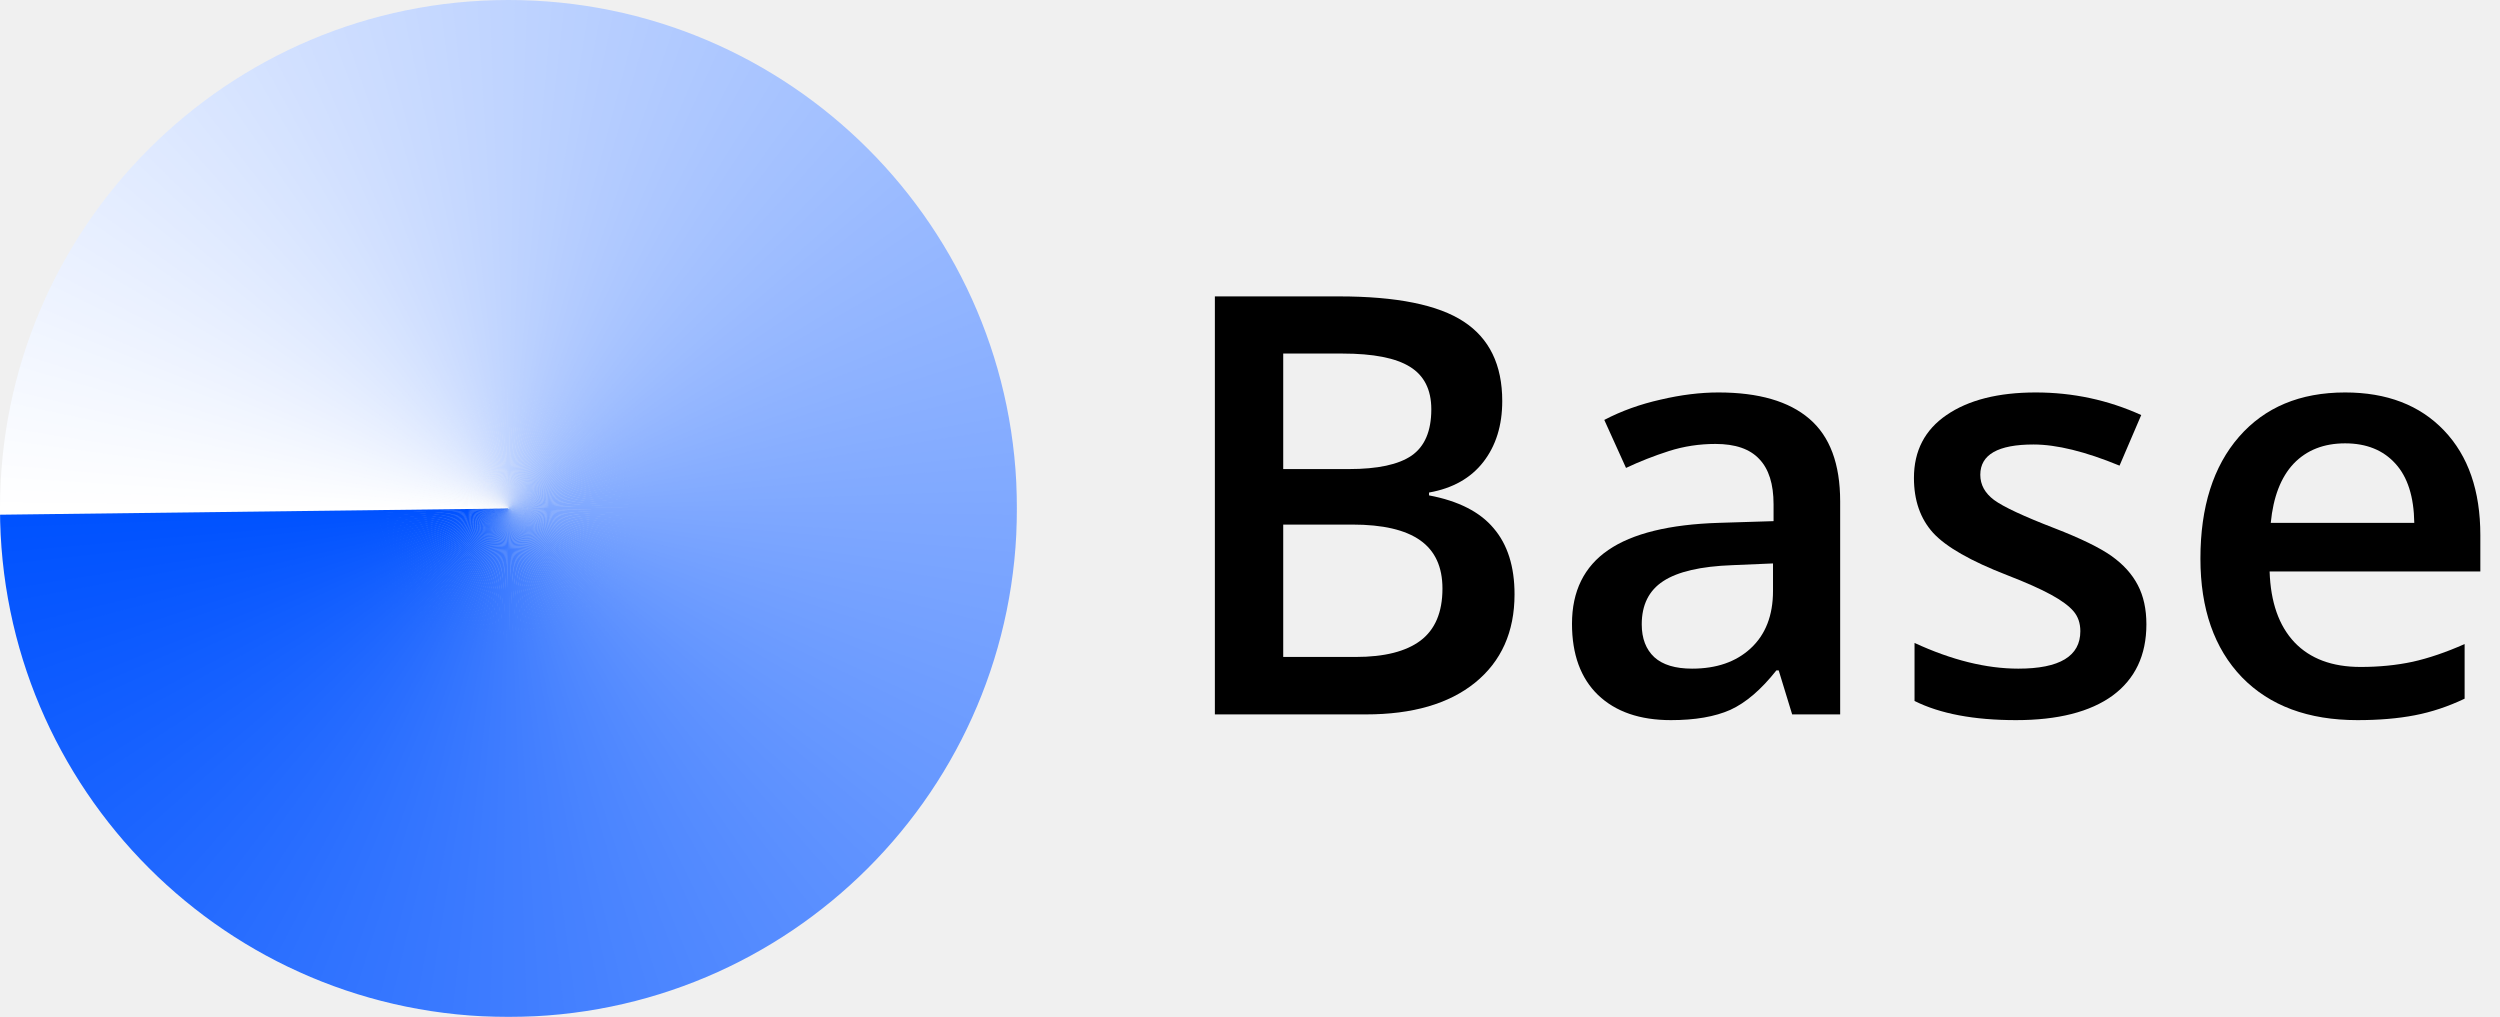
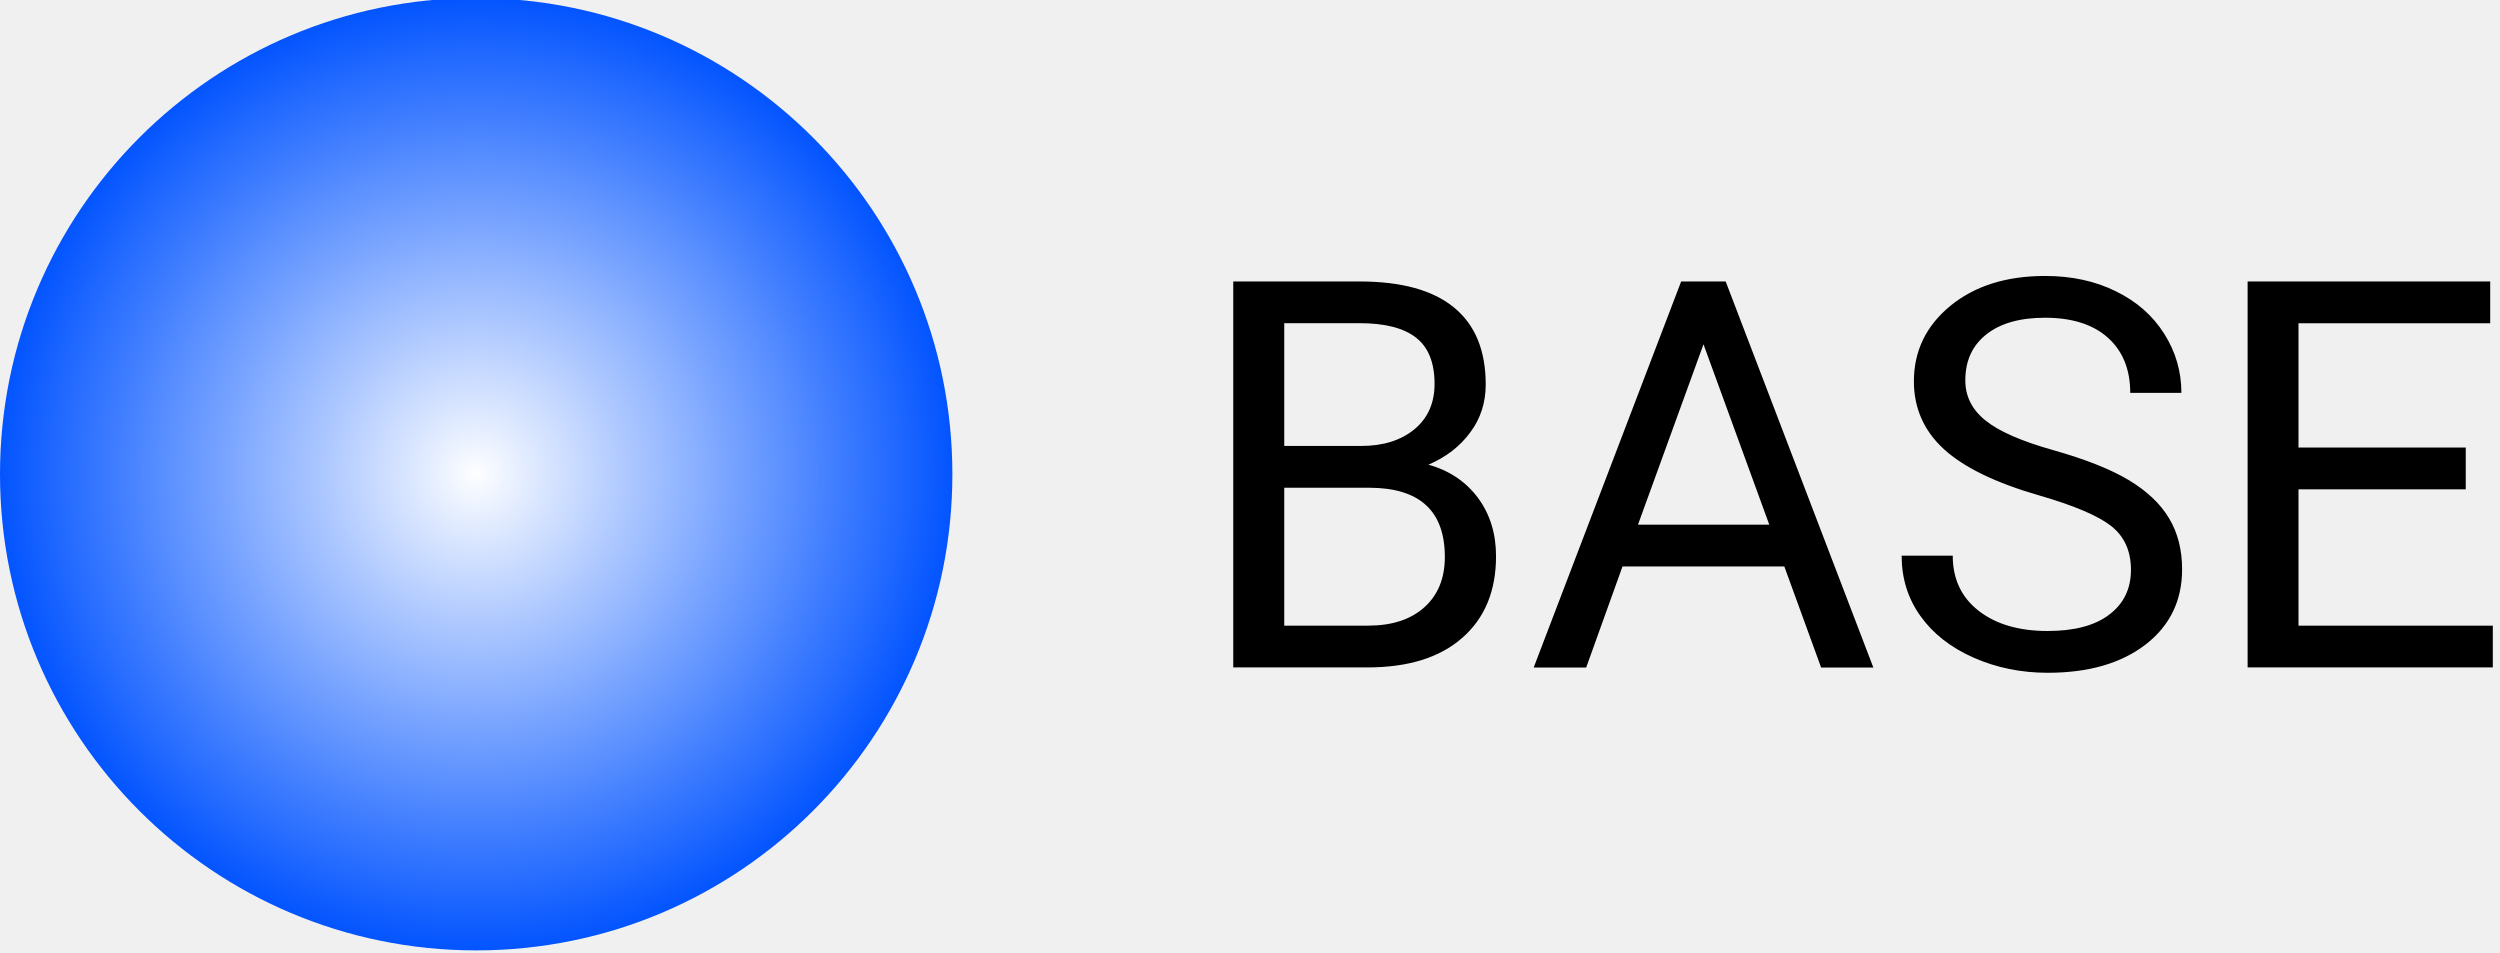
- <svg xmlns="http://www.w3.org/2000/svg" width="59" height="24" viewBox="0 0 59 24" fill="none">
-   <g clip-path="url(#clip0_39_683)">
-     <path d="M55.635 16.995C54.474 16.995 53.565 16.657 52.909 15.983C52.256 15.303 51.93 14.37 51.93 13.182C51.93 11.963 52.234 11.005 52.841 10.308C53.449 9.611 54.283 9.262 55.345 9.262C56.33 9.262 57.108 9.561 57.679 10.159C58.251 10.758 58.536 11.581 58.536 12.629V13.486H53.563C53.586 14.21 53.781 14.768 54.15 15.159C54.519 15.546 55.039 15.74 55.709 15.74C56.15 15.74 56.559 15.699 56.937 15.618C57.319 15.533 57.729 15.393 58.165 15.2V16.489C57.778 16.673 57.387 16.804 56.991 16.88C56.595 16.957 56.143 16.995 55.635 16.995ZM55.345 10.463C54.841 10.463 54.436 10.623 54.13 10.942C53.829 11.262 53.649 11.727 53.59 12.339H56.977C56.968 11.723 56.82 11.257 56.532 10.942C56.244 10.623 55.848 10.463 55.345 10.463Z" fill="black" />
-     <path d="M50.655 14.734C50.655 15.463 50.389 16.023 49.859 16.415C49.328 16.801 48.568 16.995 47.578 16.995C46.584 16.995 45.785 16.844 45.183 16.543V15.173C46.06 15.578 46.876 15.78 47.632 15.78C48.608 15.78 49.096 15.486 49.096 14.896C49.096 14.707 49.042 14.55 48.934 14.424C48.826 14.298 48.649 14.168 48.401 14.033C48.154 13.898 47.81 13.745 47.369 13.574C46.51 13.241 45.927 12.908 45.621 12.575C45.32 12.242 45.169 11.81 45.169 11.28C45.169 10.641 45.425 10.146 45.938 9.795C46.456 9.44 47.157 9.262 48.044 9.262C48.921 9.262 49.751 9.44 50.533 9.795L50.021 10.989C49.215 10.657 48.538 10.49 47.99 10.49C47.153 10.49 46.735 10.729 46.735 11.205C46.735 11.439 46.843 11.637 47.059 11.799C47.279 11.961 47.756 12.184 48.489 12.467C49.105 12.706 49.553 12.924 49.832 13.122C50.111 13.32 50.318 13.549 50.453 13.81C50.587 14.066 50.655 14.374 50.655 14.734Z" fill="black" />
-     <path d="M42.295 16.86L41.977 15.821H41.923C41.564 16.275 41.202 16.585 40.837 16.752C40.473 16.914 40.005 16.995 39.434 16.995C38.7 16.995 38.127 16.797 37.713 16.401C37.304 16.005 37.099 15.445 37.099 14.721C37.099 13.952 37.385 13.371 37.956 12.98C38.527 12.589 39.398 12.375 40.567 12.339L41.856 12.299V11.9C41.856 11.424 41.744 11.068 41.519 10.834C41.298 10.596 40.954 10.477 40.486 10.477C40.104 10.477 39.737 10.533 39.386 10.645C39.035 10.758 38.698 10.89 38.374 11.043L37.861 9.91C38.266 9.698 38.709 9.539 39.191 9.431C39.672 9.318 40.126 9.262 40.554 9.262C41.503 9.262 42.218 9.469 42.7 9.883C43.185 10.297 43.428 10.947 43.428 11.833V16.86H42.295ZM39.933 15.78C40.509 15.78 40.97 15.621 41.316 15.301C41.667 14.977 41.843 14.525 41.843 13.945V13.297L40.884 13.338C40.138 13.365 39.593 13.491 39.251 13.716C38.914 13.936 38.745 14.276 38.745 14.734C38.745 15.067 38.844 15.326 39.042 15.51C39.24 15.69 39.537 15.78 39.933 15.78Z" fill="black" />
-     <path d="M28.671 6.995H31.6C32.958 6.995 33.939 7.193 34.542 7.589C35.149 7.985 35.453 8.61 35.453 9.465C35.453 10.04 35.304 10.519 35.007 10.902C34.71 11.284 34.283 11.525 33.725 11.624V11.691C34.418 11.822 34.926 12.08 35.25 12.467C35.578 12.85 35.743 13.369 35.743 14.026C35.743 14.912 35.432 15.607 34.812 16.111C34.195 16.61 33.336 16.86 32.234 16.86H28.671V6.995ZM30.284 11.07H31.836C32.511 11.07 33.003 10.965 33.313 10.753C33.624 10.537 33.779 10.173 33.779 9.66C33.779 9.197 33.61 8.862 33.273 8.655C32.94 8.448 32.409 8.344 31.681 8.344H30.284V11.07ZM30.284 12.38V15.504H31.998C32.672 15.504 33.181 15.375 33.523 15.119C33.869 14.858 34.042 14.449 34.042 13.891C34.042 13.378 33.867 12.998 33.516 12.751C33.165 12.503 32.632 12.38 31.917 12.38H30.284Z" fill="black" />
-     <g clip-path="url(#clip1_39_683)">
-       <mask id="mask0_39_683" style="mask-type:luminance" maskUnits="userSpaceOnUse" x="0" y="0" width="24" height="24">
-         <path d="M12 24C5.372 24 0 18.628 0 12C0 5.372 5.372 0 12 0C18.628 0 24 5.372 24 12C24 18.628 18.628 24 12 24Z" fill="white" />
-       </mask>
-       <g mask="url(#mask0_39_683)">
-         <path fill-rule="evenodd" clip-rule="evenodd" d="M12 12L-4.973 11.895L-4.957 11.271L12 12Z" fill="#FEFEFF" />
-         <path fill-rule="evenodd" clip-rule="evenodd" d="M12 12L-4.96 11.375L-4.934 10.855L12 12Z" fill="#FDFEFF" />
-         <path fill-rule="evenodd" clip-rule="evenodd" d="M12 12L-4.94 10.959L-4.902 10.44L12 12Z" fill="#FCFDFF" />
-         <path fill-rule="evenodd" clip-rule="evenodd" d="M12 12L-4.909 10.543L-4.858 10.025L12 12Z" fill="#FBFCFF" />
-         <path fill-rule="evenodd" clip-rule="evenodd" d="M12 12L-4.868 10.129L-4.805 9.612L12 12Z" fill="#FAFCFF" />
-         <path fill-rule="evenodd" clip-rule="evenodd" d="M12 12L-4.817 9.716L-4.741 9.201L12 12Z" fill="#F9FBFF" />
-         <path fill-rule="evenodd" clip-rule="evenodd" d="M12 12L-4.756 9.303L-4.667 8.791L12 12Z" fill="#F8FAFF" />
-         <path fill-rule="evenodd" clip-rule="evenodd" d="M12 12L-4.684 8.893L-4.584 8.383L12 12Z" fill="#F7FAFF" />
-         <path fill-rule="evenodd" clip-rule="evenodd" d="M12 12L-4.604 8.485L-4.49 7.977L12 12Z" fill="#F6F9FF" />
-         <path fill-rule="evenodd" clip-rule="evenodd" d="M12 12L-4.513 8.078L-4.386 7.573L12 12Z" fill="#F5F8FF" />
-         <path fill-rule="evenodd" clip-rule="evenodd" d="M12 12L-4.411 7.674L-4.273 7.172L12 12Z" fill="#F4F8FF" />
-         <path fill-rule="evenodd" clip-rule="evenodd" d="M12 12L-4.301 7.273L-4.149 6.775L12 12Z" fill="#F3F7FF" />
-         <path fill-rule="evenodd" clip-rule="evenodd" d="M12 12L-4.18 6.874L-4.015 6.38L12 12Z" fill="#F2F6FF" />
-         <path fill-rule="evenodd" clip-rule="evenodd" d="M12 12L-4.049 6.479L-3.873 5.988L12 12Z" fill="#F1F6FF" />
-         <path fill-rule="evenodd" clip-rule="evenodd" d="M12 12L-3.908 6.086L-3.721 5.601L12 12Z" fill="#F0F5FF" />
-         <path fill-rule="evenodd" clip-rule="evenodd" d="M12 12L-3.758 5.698L-3.559 5.217L12 12Z" fill="#EFF4FF" />
-         <path fill-rule="evenodd" clip-rule="evenodd" d="M12 12L-3.599 5.312L-3.388 4.837L12 12Z" fill="#EEF3FF" />
-         <path fill-rule="evenodd" clip-rule="evenodd" d="M12 12L-3.43 4.932L-3.207 4.462L12 12Z" fill="#EDF3FF" />
-         <path fill-rule="evenodd" clip-rule="evenodd" d="M12 12L-3.252 4.556L-3.018 4.09L12 12Z" fill="#ECF2FF" />
-         <path fill-rule="evenodd" clip-rule="evenodd" d="M12 12L-3.065 4.183L-2.819 3.725L12 12Z" fill="#EBF1FF" />
-         <path fill-rule="evenodd" clip-rule="evenodd" d="M12 12L-2.868 3.817L-2.612 3.363L12 12Z" fill="#EAF1FF" />
-         <path fill-rule="evenodd" clip-rule="evenodd" d="M12 12L-2.663 3.454L-2.395 3.008L12 12Z" fill="#E9F0FF" />
-         <path fill-rule="evenodd" clip-rule="evenodd" d="M12 12L-2.449 3.097L-2.17 2.656L12 12Z" fill="#E8EFFF" />
-         <path fill-rule="evenodd" clip-rule="evenodd" d="M12 12L-2.226 2.745L-1.936 2.312L12 12Z" fill="#E7EFFF" />
-         <path fill-rule="evenodd" clip-rule="evenodd" d="M12 12L-1.995 2.398L-1.695 1.973L12 12Z" fill="#E6EEFF" />
-         <path fill-rule="evenodd" clip-rule="evenodd" d="M12 12L-1.755 2.058L-1.444 1.64L12 12Z" fill="#E5EDFF" />
-         <path fill-rule="evenodd" clip-rule="evenodd" d="M12 12L-1.507 1.723L-1.186 1.312L12 12Z" fill="#E4EDFF" />
-         <path fill-rule="evenodd" clip-rule="evenodd" d="M12 12L-1.251 1.395L-0.92 0.993L12 12Z" fill="#E3ECFF" />
-         <path fill-rule="evenodd" clip-rule="evenodd" d="M12 12L-0.986 1.073L-0.646 0.679L12 12Z" fill="#E2EBFF" />
-         <path fill-rule="evenodd" clip-rule="evenodd" d="M12 12L-0.714 0.757L-0.365 0.371L12 12Z" fill="#E1EBFF" />
-         <path fill-rule="evenodd" clip-rule="evenodd" d="M12 12L-0.435 0.449L-0.076 0.072L12 12Z" fill="#E0EAFF" />
-         <path fill-rule="evenodd" clip-rule="evenodd" d="M12 12L-0.148 0.148L0.221 -0.221L12 12Z" fill="#DFE9FF" />
-         <path fill-rule="evenodd" clip-rule="evenodd" d="M12 12L0.148 -0.148L0.524 -0.506L12 12Z" fill="#DEE9FF" />
-         <path fill-rule="evenodd" clip-rule="evenodd" d="M12 12L0.45 -0.435L0.835 -0.784L12 12Z" fill="#DDE8FF" />
-         <path fill-rule="evenodd" clip-rule="evenodd" d="M12 12L0.758 -0.714L1.152 -1.054L12 12Z" fill="#DCE7FF" />
-         <path fill-rule="evenodd" clip-rule="evenodd" d="M12 12L1.074 -0.986L1.476 -1.316L12 12Z" fill="#DBE7FF" />
-         <path fill-rule="evenodd" clip-rule="evenodd" d="M12 12L1.395 -1.251L1.806 -1.571L12 12Z" fill="#DAE6FF" />
-         <path fill-rule="evenodd" clip-rule="evenodd" d="M12 12L1.723 -1.507L2.142 -1.817L12 12Z" fill="#D9E5FF" />
-         <path fill-rule="evenodd" clip-rule="evenodd" d="M12 12L2.059 -1.755L2.484 -2.055L12 12Z" fill="#D8E5FF" />
-         <path fill-rule="evenodd" clip-rule="evenodd" d="M12 12L2.398 -1.995L2.831 -2.284L12 12Z" fill="#D7E4FF" />
-         <path fill-rule="evenodd" clip-rule="evenodd" d="M12 12L2.745 -2.226L3.186 -2.505L12 12Z" fill="#D6E3FF" />
-         <path fill-rule="evenodd" clip-rule="evenodd" d="M12 12L3.097 -2.449L3.544 -2.717L12 12Z" fill="#D5E3FF" />
-         <path fill-rule="evenodd" clip-rule="evenodd" d="M12 12L3.454 -2.663L3.907 -2.919L12 12Z" fill="#D4E2FF" />
-         <path fill-rule="evenodd" clip-rule="evenodd" d="M12 12L3.817 -2.869L4.276 -3.114L12 12Z" fill="#D3E1FF" />
-         <path fill-rule="evenodd" clip-rule="evenodd" d="M12 12L4.184 -3.065L4.65 -3.299L12 12Z" fill="#D2E0FF" />
-         <path fill-rule="evenodd" clip-rule="evenodd" d="M12 12L4.556 -3.253L5.027 -3.474L12 12Z" fill="#D1E0FF" />
-         <path fill-rule="evenodd" clip-rule="evenodd" d="M12 12L4.933 -3.43L5.409 -3.641L12 12Z" fill="#D0DFFF" />
-         <path fill-rule="evenodd" clip-rule="evenodd" d="M12 12L5.313 -3.599L5.795 -3.799L12 12Z" fill="#CFDEFF" />
-         <path fill-rule="evenodd" clip-rule="evenodd" d="M12 12L5.698 -3.758L6.185 -3.946L12 12Z" fill="#CEDEFF" />
-         <path fill-rule="evenodd" clip-rule="evenodd" d="M12 12L6.087 -3.908L6.577 -4.084L12 12Z" fill="#CDDDFF" />
-         <path fill-rule="evenodd" clip-rule="evenodd" d="M12 12L6.479 -4.049L6.974 -4.212L12 12Z" fill="#CCDCFF" />
-         <path fill-rule="evenodd" clip-rule="evenodd" d="M12 12L6.875 -4.18L7.373 -4.331L12 12Z" fill="#CBDCFF" />
-         <path fill-rule="evenodd" clip-rule="evenodd" d="M12 12L7.273 -4.301L7.775 -4.439L12 12Z" fill="#CADBFF" />
-         <path fill-rule="evenodd" clip-rule="evenodd" d="M12 12L7.675 -4.411L8.179 -4.538L12 12Z" fill="#C9DAFF" />
-         <path fill-rule="evenodd" clip-rule="evenodd" d="M12 12L8.079 -4.513L8.586 -4.626L12 12Z" fill="#C8DAFF" />
-         <path fill-rule="evenodd" clip-rule="evenodd" d="M12 12L8.486 -4.604L8.995 -4.705L12 12Z" fill="#C7D9FF" />
-         <path fill-rule="evenodd" clip-rule="evenodd" d="M12 12L8.894 -4.685L9.406 -4.774L12 12Z" fill="#C6D8FF" />
-         <path fill-rule="evenodd" clip-rule="evenodd" d="M12 12L9.304 -4.756L9.819 -4.833L12 12Z" fill="#C5D8FF" />
-         <path fill-rule="evenodd" clip-rule="evenodd" d="M12 12L9.716 -4.817L10.233 -4.881L12 12Z" fill="#C4D7FF" />
-         <path fill-rule="evenodd" clip-rule="evenodd" d="M12 12L10.129 -4.868L10.648 -4.919L12 12Z" fill="#C3D6FF" />
-         <path fill-rule="evenodd" clip-rule="evenodd" d="M12 12L10.544 -4.91L11.063 -4.948L12 12Z" fill="#C2D6FF" />
-         <path fill-rule="evenodd" clip-rule="evenodd" d="M12 12L10.96 -4.94L11.48 -4.965L12 12Z" fill="#C1D5FF" />
-         <path fill-rule="evenodd" clip-rule="evenodd" d="M12 12L11.375 -4.96L11.896 -4.973L12 12Z" fill="#C0D4FF" />
-         <path fill-rule="evenodd" clip-rule="evenodd" d="M12 12L11.792 -4.971H12.312L12 12Z" fill="#BFD4FF" />
-         <path fill-rule="evenodd" clip-rule="evenodd" d="M12 12L12.209 -4.971L12.729 -4.958L12 12Z" fill="#BED3FF" />
-         <path fill-rule="evenodd" clip-rule="evenodd" d="M12 12L12.625 -4.96L13.145 -4.935L12 12Z" fill="#BDD2FF" />
-         <path fill-rule="evenodd" clip-rule="evenodd" d="M12 12L13.041 -4.94L13.56 -4.902L12 12Z" fill="#BCD2FF" />
-         <path fill-rule="evenodd" clip-rule="evenodd" d="M12 12L13.457 -4.91L13.975 -4.859L12 12Z" fill="#BBD1FF" />
-         <path fill-rule="evenodd" clip-rule="evenodd" d="M12 12L13.87 -4.868L14.388 -4.805L12 12Z" fill="#BAD0FF" />
-         <path fill-rule="evenodd" clip-rule="evenodd" d="M12 12L14.284 -4.817L14.8 -4.742L12 12Z" fill="#B9D0FF" />
-         <path fill-rule="evenodd" clip-rule="evenodd" d="M12 12L14.696 -4.756L15.21 -4.668L12 12Z" fill="#B8CFFF" />
-         <path fill-rule="evenodd" clip-rule="evenodd" d="M12 12L15.107 -4.685L15.617 -4.584L12 12Z" fill="#B7CEFF" />
-         <path fill-rule="evenodd" clip-rule="evenodd" d="M12 12L15.515 -4.604L16.023 -4.49L12 12Z" fill="#B6CDFF" />
-         <path fill-rule="evenodd" clip-rule="evenodd" d="M12 12L15.922 -4.513L16.427 -4.386L12 12Z" fill="#B5CDFF" />
-         <path fill-rule="evenodd" clip-rule="evenodd" d="M12 12L16.326 -4.411L16.827 -4.273L12 12Z" fill="#B4CCFF" />
-         <path fill-rule="evenodd" clip-rule="evenodd" d="M12 12L16.727 -4.301L17.226 -4.149L12 12Z" fill="#B3CBFF" />
-         <path fill-rule="evenodd" clip-rule="evenodd" d="M12 12L17.126 -4.18L17.62 -4.016L12 12Z" fill="#B2CBFF" />
-         <path fill-rule="evenodd" clip-rule="evenodd" d="M12 12L17.521 -4.049L18.012 -3.874L12 12Z" fill="#B1CAFF" />
-         <path fill-rule="evenodd" clip-rule="evenodd" d="M12 12L17.914 -3.908L18.399 -3.721L12 12Z" fill="#B0C9FF" />
-         <path fill-rule="evenodd" clip-rule="evenodd" d="M12 12L18.302 -3.759L18.784 -3.56L12 12Z" fill="#AFC9FF" />
-         <path fill-rule="evenodd" clip-rule="evenodd" d="M12 12L18.687 -3.599L19.163 -3.388L12 12Z" fill="#AEC8FF" />
-         <path fill-rule="evenodd" clip-rule="evenodd" d="M12 12L19.068 -3.43L19.538 -3.207L12 12Z" fill="#ADC7FF" />
-         <path fill-rule="evenodd" clip-rule="evenodd" d="M12 12L19.444 -3.253L19.91 -3.018L12 12Z" fill="#ACC7FF" />
-         <path fill-rule="evenodd" clip-rule="evenodd" d="M12 12L19.817 -3.065L20.275 -2.82L12 12Z" fill="#ABC6FF" />
-         <path fill-rule="evenodd" clip-rule="evenodd" d="M12 12L20.183 -2.869L20.637 -2.612L12 12Z" fill="#AAC5FF" />
-         <path fill-rule="evenodd" clip-rule="evenodd" d="M12 12L20.546 -2.663L20.992 -2.395L12 12Z" fill="#A9C5FF" />
-         <path fill-rule="evenodd" clip-rule="evenodd" d="M12 12L20.903 -2.449L21.343 -2.171L12 12Z" fill="#A8C4FF" />
-         <path fill-rule="evenodd" clip-rule="evenodd" d="M12 12L21.256 -2.226L21.689 -1.936L12 12Z" fill="#A7C3FF" />
-         <path fill-rule="evenodd" clip-rule="evenodd" d="M12 12L21.602 -1.995L22.027 -1.695L12 12Z" fill="#A6C3FF" />
-         <path fill-rule="evenodd" clip-rule="evenodd" d="M12 12L21.942 -1.755L22.36 -1.445L12 12Z" fill="#A5C2FF" />
-         <path fill-rule="evenodd" clip-rule="evenodd" d="M12 12L22.277 -1.507L22.687 -1.187L12 12Z" fill="#A4C1FF" />
-         <path fill-rule="evenodd" clip-rule="evenodd" d="M12 12L22.605 -1.251L23.008 -0.921L12 12Z" fill="#A3C1FF" />
-         <path fill-rule="evenodd" clip-rule="evenodd" d="M12 12L22.927 -0.986L23.322 -0.646L12 12Z" fill="#A2C0FF" />
-         <path fill-rule="evenodd" clip-rule="evenodd" d="M12 12L23.243 -0.714L23.629 -0.365L12 12Z" fill="#A1BFFF" />
-         <path fill-rule="evenodd" clip-rule="evenodd" d="M12 12L23.551 -0.435L23.928 -0.076L12 12Z" fill="#A0BFFF" />
-         <path fill-rule="evenodd" clip-rule="evenodd" d="M12 12L23.852 -0.148L24.221 0.221L12 12Z" fill="#9FBEFF" />
-         <path fill-rule="evenodd" clip-rule="evenodd" d="M12 12L24.147 0.148L24.506 0.524L12 12Z" fill="#9EBDFF" />
-         <path fill-rule="evenodd" clip-rule="evenodd" d="M12 12L24.435 0.449L24.785 0.835L12 12Z" fill="#9DBDFF" />
-         <path fill-rule="evenodd" clip-rule="evenodd" d="M12 12L24.714 0.757L25.054 1.152L12 12Z" fill="#9CBCFF" />
-         <path fill-rule="evenodd" clip-rule="evenodd" d="M12 12L24.986 1.073L25.316 1.475L12 12Z" fill="#9BBBFF" />
-         <path fill-rule="evenodd" clip-rule="evenodd" d="M12 12L25.251 1.395L25.571 1.806L12 12Z" fill="#9ABAFF" />
-         <path fill-rule="evenodd" clip-rule="evenodd" d="M12 12L25.507 1.723L25.817 2.142L12 12Z" fill="#99BAFF" />
-         <path fill-rule="evenodd" clip-rule="evenodd" d="M12 12L25.755 2.058L26.055 2.483L12 12Z" fill="#98B9FF" />
-         <path fill-rule="evenodd" clip-rule="evenodd" d="M12 12L25.995 2.398L26.284 2.831L12 12Z" fill="#97B8FF" />
-         <path fill-rule="evenodd" clip-rule="evenodd" d="M12 12L26.226 2.745L26.505 3.185L12 12Z" fill="#96B8FF" />
-         <path fill-rule="evenodd" clip-rule="evenodd" d="M12 12L26.449 3.097L26.717 3.543L12 12Z" fill="#95B7FF" />
-         <path fill-rule="evenodd" clip-rule="evenodd" d="M12 12L26.663 3.454L26.919 3.907L12 12Z" fill="#94B6FF" />
-         <path fill-rule="evenodd" clip-rule="evenodd" d="M12 12L26.869 3.817L27.113 4.276L12 12Z" fill="#93B6FF" />
-         <path fill-rule="evenodd" clip-rule="evenodd" d="M12 12L27.064 4.184L27.299 4.649L12 12Z" fill="#92B5FF" />
-         <path fill-rule="evenodd" clip-rule="evenodd" d="M12 12L27.253 4.556L27.474 5.026L12 12Z" fill="#91B4FF" />
-         <path fill-rule="evenodd" clip-rule="evenodd" d="M12 12L27.43 4.932L27.642 5.409L12 12Z" fill="#90B4FF" />
-         <path fill-rule="evenodd" clip-rule="evenodd" d="M12 12L27.599 5.312L27.798 5.794L12 12Z" fill="#8FB3FF" />
-         <path fill-rule="evenodd" clip-rule="evenodd" d="M12 12L27.759 5.698L27.946 6.184L12 12Z" fill="#8EB2FF" />
-         <path fill-rule="evenodd" clip-rule="evenodd" d="M12 12L27.908 6.086L28.084 6.577L12 12Z" fill="#8DB2FF" />
-         <path fill-rule="evenodd" clip-rule="evenodd" d="M12 12L28.049 6.479L28.212 6.973L12 12Z" fill="#8CB1FF" />
-         <path fill-rule="evenodd" clip-rule="evenodd" d="M12 12L28.179 6.874L28.331 7.373L12 12Z" fill="#8BB0FF" />
-         <path fill-rule="evenodd" clip-rule="evenodd" d="M12 12L28.3 7.273L28.439 7.775L12 12Z" fill="#8AB0FF" />
-         <path fill-rule="evenodd" clip-rule="evenodd" d="M12 12L28.411 7.674L28.538 8.179L12 12Z" fill="#89AFFF" />
-         <path fill-rule="evenodd" clip-rule="evenodd" d="M12 12L28.513 8.078L28.626 8.586L12 12Z" fill="#88AEFF" />
-         <path fill-rule="evenodd" clip-rule="evenodd" d="M12 12L28.603 8.485L28.705 8.995L12 12Z" fill="#87AEFF" />
-         <path fill-rule="evenodd" clip-rule="evenodd" d="M12 12L28.685 8.893L28.774 9.406L12 12Z" fill="#86ADFF" />
-         <path fill-rule="evenodd" clip-rule="evenodd" d="M12 12L28.756 9.303L28.833 9.819L12 12Z" fill="#85ACFF" />
-         <path fill-rule="evenodd" clip-rule="evenodd" d="M12 12L28.817 9.716L28.881 10.232L12 12Z" fill="#84ACFF" />
-         <path fill-rule="evenodd" clip-rule="evenodd" d="M12 12L28.868 10.129L28.919 10.647L12 12Z" fill="#83ABFF" />
-         <path fill-rule="evenodd" clip-rule="evenodd" d="M12 12L28.91 10.544L28.948 11.063L12 12Z" fill="#82AAFF" />
-         <path fill-rule="evenodd" clip-rule="evenodd" d="M12 12L28.94 10.959L28.965 11.479L12 12Z" fill="#81AAFF" />
-         <path fill-rule="evenodd" clip-rule="evenodd" d="M12 12L28.96 11.375L28.973 11.895L12 12Z" fill="#80A9FF" />
-         <path fill-rule="evenodd" clip-rule="evenodd" d="M12 12L28.97 11.791V12.312L12 12Z" fill="#7FA8FF" />
-         <path fill-rule="evenodd" clip-rule="evenodd" d="M12 12L28.97 12.208L28.958 12.729L12 12Z" fill="#7EA7FF" />
-         <path fill-rule="evenodd" clip-rule="evenodd" d="M12 12L28.96 12.625L28.935 13.144L12 12Z" fill="#7DA7FF" />
-         <path fill-rule="evenodd" clip-rule="evenodd" d="M12 12L28.94 13.04L28.902 13.56L12 12Z" fill="#7CA6FF" />
-         <path fill-rule="evenodd" clip-rule="evenodd" d="M12 12L28.91 13.456L28.859 13.975L12 12Z" fill="#7BA5FF" />
-         <path fill-rule="evenodd" clip-rule="evenodd" d="M12 12L28.868 13.87L28.805 14.387L12 12Z" fill="#7AA5FF" />
-         <path fill-rule="evenodd" clip-rule="evenodd" d="M12 12L28.817 14.284L28.741 14.799L12 12Z" fill="#79A4FF" />
-         <path fill-rule="evenodd" clip-rule="evenodd" d="M12 12L28.756 14.696L28.668 15.209L12 12Z" fill="#78A3FF" />
-         <path fill-rule="evenodd" clip-rule="evenodd" d="M12 12L28.685 15.106L28.583 15.617L12 12Z" fill="#77A3FF" />
-         <path fill-rule="evenodd" clip-rule="evenodd" d="M12 12L28.603 15.514L28.49 16.023L12 12Z" fill="#76A2FF" />
-         <path fill-rule="evenodd" clip-rule="evenodd" d="M12 12L28.513 15.921L28.386 16.426L12 12Z" fill="#75A1FF" />
-         <path fill-rule="evenodd" clip-rule="evenodd" d="M12 12L28.411 16.326L28.273 16.827L12 12Z" fill="#74A1FF" />
-         <path fill-rule="evenodd" clip-rule="evenodd" d="M12 12L28.3 16.727L28.149 17.225L12 12Z" fill="#73A0FF" />
-         <path fill-rule="evenodd" clip-rule="evenodd" d="M12 12L28.179 17.125L28.016 17.62L12 12Z" fill="#729FFF" />
-         <path fill-rule="evenodd" clip-rule="evenodd" d="M12 12L28.049 17.521L27.874 18.011L12 12Z" fill="#719FFF" />
-         <path fill-rule="evenodd" clip-rule="evenodd" d="M12 12L27.908 17.913L27.721 18.399L12 12Z" fill="#709EFF" />
-         <path fill-rule="evenodd" clip-rule="evenodd" d="M12 12L27.759 18.301L27.559 18.783L12 12Z" fill="#6F9DFF" />
-         <path fill-rule="evenodd" clip-rule="evenodd" d="M12 12L27.599 18.686L27.388 19.162L12 12Z" fill="#6E9DFF" />
-         <path fill-rule="evenodd" clip-rule="evenodd" d="M12 12L27.43 19.067L27.207 19.538L12 12Z" fill="#6D9CFF" />
-         <path fill-rule="evenodd" clip-rule="evenodd" d="M12 12L27.253 19.444L27.018 19.909L12 12Z" fill="#6C9BFF" />
-         <path fill-rule="evenodd" clip-rule="evenodd" d="M12 12L27.064 19.816L26.82 20.275L12 12Z" fill="#6B9BFF" />
-         <path fill-rule="evenodd" clip-rule="evenodd" d="M12 12L26.869 20.183L26.612 20.637L12 12Z" fill="#6A9AFF" />
-         <path fill-rule="evenodd" clip-rule="evenodd" d="M12 12L26.663 20.546L26.395 20.992L12 12Z" fill="#6999FF" />
-         <path fill-rule="evenodd" clip-rule="evenodd" d="M12 12L26.449 20.903L26.171 21.343L12 12Z" fill="#6899FF" />
-         <path fill-rule="evenodd" clip-rule="evenodd" d="M12 12L26.226 21.255L25.936 21.688L12 12Z" fill="#6798FF" />
-         <path fill-rule="evenodd" clip-rule="evenodd" d="M12 12L25.995 21.602L25.695 22.027L12 12Z" fill="#6697FF" />
-         <path fill-rule="evenodd" clip-rule="evenodd" d="M12 12L25.755 21.942L25.445 22.36L12 12Z" fill="#6597FF" />
-         <path fill-rule="evenodd" clip-rule="evenodd" d="M12 12L25.507 22.277L25.187 22.687L12 12Z" fill="#6496FF" />
-         <path fill-rule="evenodd" clip-rule="evenodd" d="M12 12L25.251 22.605L24.921 23.007L12 12Z" fill="#6395FF" />
-         <path fill-rule="evenodd" clip-rule="evenodd" d="M12 12L24.986 22.927L24.646 23.321L12 12Z" fill="#6294FF" />
-         <path fill-rule="evenodd" clip-rule="evenodd" d="M12 12L24.714 23.242L24.365 23.628L12 12Z" fill="#6194FF" />
-         <path fill-rule="evenodd" clip-rule="evenodd" d="M12 12L24.435 23.551L24.076 23.928L12 12Z" fill="#6093FF" />
-         <path fill-rule="evenodd" clip-rule="evenodd" d="M12 12L24.147 23.852L23.779 24.221L12 12Z" fill="#5F92FF" />
-         <path fill-rule="evenodd" clip-rule="evenodd" d="M12 12L23.852 24.147L23.476 24.506L12 12Z" fill="#5E92FF" />
-         <path fill-rule="evenodd" clip-rule="evenodd" d="M12 12L23.551 24.435L23.165 24.784L12 12Z" fill="#5D91FF" />
-         <path fill-rule="evenodd" clip-rule="evenodd" d="M12 12L23.243 24.714L22.848 25.054L12 12Z" fill="#5C90FF" />
-         <path fill-rule="evenodd" clip-rule="evenodd" d="M12 12L22.927 24.986L22.525 25.316L12 12Z" fill="#5B90FF" />
-         <path fill-rule="evenodd" clip-rule="evenodd" d="M12 12L22.605 25.251L22.194 25.57L12 12Z" fill="#5A8FFF" />
-         <path fill-rule="evenodd" clip-rule="evenodd" d="M12 12L22.277 25.507L21.858 25.817L12 12Z" fill="#598EFF" />
-         <path fill-rule="evenodd" clip-rule="evenodd" d="M12 12L21.942 25.755L21.517 26.054L12 12Z" fill="#588EFF" />
-         <path fill-rule="evenodd" clip-rule="evenodd" d="M12 12L21.602 25.995L21.168 26.284L12 12Z" fill="#578DFF" />
-         <path fill-rule="evenodd" clip-rule="evenodd" d="M12 12L21.256 26.226L20.815 26.505L12 12Z" fill="#568CFF" />
-         <path fill-rule="evenodd" clip-rule="evenodd" d="M12 12L20.903 26.449L20.457 26.717L12 12Z" fill="#558CFF" />
-         <path fill-rule="evenodd" clip-rule="evenodd" d="M12 12L20.546 26.663L20.093 26.919L12 12Z" fill="#548BFF" />
-         <path fill-rule="evenodd" clip-rule="evenodd" d="M12 12L20.183 26.868L19.724 27.113L12 12Z" fill="#538AFF" />
-         <path fill-rule="evenodd" clip-rule="evenodd" d="M12 12L19.817 27.064L19.351 27.298L12 12Z" fill="#528AFF" />
-         <path fill-rule="evenodd" clip-rule="evenodd" d="M12 12L19.444 27.252L18.974 27.474L12 12Z" fill="#5189FF" />
-         <path fill-rule="evenodd" clip-rule="evenodd" d="M12 12L19.068 27.43L18.591 27.641L12 12Z" fill="#5088FF" />
-         <path fill-rule="evenodd" clip-rule="evenodd" d="M12 12L18.687 27.599L18.206 27.798L12 12Z" fill="#4F88FF" />
-         <path fill-rule="evenodd" clip-rule="evenodd" d="M12 12L18.302 27.758L17.816 27.945L12 12Z" fill="#4E87FF" />
-         <path fill-rule="evenodd" clip-rule="evenodd" d="M12 12L17.914 27.908L17.423 28.084L12 12Z" fill="#4D86FF" />
-         <path fill-rule="evenodd" clip-rule="evenodd" d="M12 12L17.521 28.048L17.027 28.211L12 12Z" fill="#4C86FF" />
-         <path fill-rule="evenodd" clip-rule="evenodd" d="M12 12L17.126 28.179L16.627 28.33L12 12Z" fill="#4B85FF" />
-         <path fill-rule="evenodd" clip-rule="evenodd" d="M12 12L16.727 28.3L16.225 28.439L12 12Z" fill="#4A84FF" />
-         <path fill-rule="evenodd" clip-rule="evenodd" d="M12 12L16.326 28.411L15.82 28.538L12 12Z" fill="#4984FF" />
-         <path fill-rule="evenodd" clip-rule="evenodd" d="M12 12L15.922 28.513L15.414 28.626L12 12Z" fill="#4883FF" />
-         <path fill-rule="evenodd" clip-rule="evenodd" d="M12 12L15.515 28.603L15.004 28.705L12 12Z" fill="#4782FF" />
-         <path fill-rule="evenodd" clip-rule="evenodd" d="M12 12L15.107 28.685L14.594 28.774L12 12Z" fill="#4681FF" />
-         <path fill-rule="evenodd" clip-rule="evenodd" d="M12 12L14.696 28.756L14.181 28.832L12 12Z" fill="#4581FF" />
-         <path fill-rule="evenodd" clip-rule="evenodd" d="M12 12L14.284 28.817L13.768 28.881L12 12Z" fill="#4480FF" />
-         <path fill-rule="evenodd" clip-rule="evenodd" d="M12 12L13.87 28.868L13.353 28.919L12 12Z" fill="#437FFF" />
-         <path fill-rule="evenodd" clip-rule="evenodd" d="M12 12L13.457 28.909L12.937 28.948L12 12Z" fill="#427FFF" />
-         <path fill-rule="evenodd" clip-rule="evenodd" d="M12 12L13.041 28.94L12.521 28.965L12 12Z" fill="#417EFF" />
-         <path fill-rule="evenodd" clip-rule="evenodd" d="M12 12L12.625 28.96L12.104 28.973L12 12Z" fill="#407DFF" />
-         <path fill-rule="evenodd" clip-rule="evenodd" d="M12 12L12.209 28.97H11.687L12 12Z" fill="#3F7DFF" />
-         <path fill-rule="evenodd" clip-rule="evenodd" d="M12 12L11.792 28.97L11.272 28.957L12 12Z" fill="#3E7CFF" />
-         <path fill-rule="evenodd" clip-rule="evenodd" d="M12 12L11.375 28.96L10.855 28.934L12 12Z" fill="#3D7BFF" />
-         <path fill-rule="evenodd" clip-rule="evenodd" d="M12 12L10.96 28.94L10.44 28.902L12 12Z" fill="#3C7BFF" />
-         <path fill-rule="evenodd" clip-rule="evenodd" d="M12 12L10.544 28.909L10.026 28.858L12 12Z" fill="#3B7AFF" />
-         <path fill-rule="evenodd" clip-rule="evenodd" d="M12 12L10.129 28.868L9.613 28.805L12 12Z" fill="#3A79FF" />
-         <path fill-rule="evenodd" clip-rule="evenodd" d="M12 12L9.716 28.817L9.201 28.74L12 12Z" fill="#3979FF" />
-         <path fill-rule="evenodd" clip-rule="evenodd" d="M12 12L9.304 28.756L8.791 28.667L12 12Z" fill="#3878FF" />
-         <path fill-rule="evenodd" clip-rule="evenodd" d="M12 12L8.894 28.685L8.383 28.583L12 12Z" fill="#3777FF" />
-         <path fill-rule="evenodd" clip-rule="evenodd" d="M12 12L8.486 28.603L7.977 28.49L12 12Z" fill="#3677FF" />
-         <path fill-rule="evenodd" clip-rule="evenodd" d="M12 12L8.079 28.513L7.574 28.386L12 12Z" fill="#3576FF" />
-         <path fill-rule="evenodd" clip-rule="evenodd" d="M12 12L7.675 28.411L7.172 28.273L12 12Z" fill="#3475FF" />
-         <path fill-rule="evenodd" clip-rule="evenodd" d="M12 12L7.273 28.3L6.775 28.149L12 12Z" fill="#3375FF" />
-         <path fill-rule="evenodd" clip-rule="evenodd" d="M12 12L6.875 28.179L6.38 28.016L12 12Z" fill="#3274FF" />
-         <path fill-rule="evenodd" clip-rule="evenodd" d="M12 12L6.479 28.048L5.989 27.873L12 12Z" fill="#3173FF" />
-         <path fill-rule="evenodd" clip-rule="evenodd" d="M12 12L6.087 27.908L5.601 27.721L12 12Z" fill="#3073FF" />
-         <path fill-rule="evenodd" clip-rule="evenodd" d="M12 12L5.698 27.758L5.217 27.559L12 12Z" fill="#2F72FF" />
-         <path fill-rule="evenodd" clip-rule="evenodd" d="M12 12L5.313 27.599L4.838 27.388L12 12Z" fill="#2E71FF" />
-         <path fill-rule="evenodd" clip-rule="evenodd" d="M12 12L4.933 27.43L4.462 27.207L12 12Z" fill="#2D71FF" />
-         <path fill-rule="evenodd" clip-rule="evenodd" d="M12 12L4.556 27.252L4.091 27.018L12 12Z" fill="#2C70FF" />
-         <path fill-rule="evenodd" clip-rule="evenodd" d="M12 12L4.184 27.064L3.725 26.819L12 12Z" fill="#2B6FFF" />
-         <path fill-rule="evenodd" clip-rule="evenodd" d="M12 12L3.817 26.868L3.363 26.612L12 12Z" fill="#2A6EFF" />
-         <path fill-rule="evenodd" clip-rule="evenodd" d="M12 12L3.454 26.663L3.008 26.395L12 12Z" fill="#296EFF" />
-         <path fill-rule="evenodd" clip-rule="evenodd" d="M12 12L3.097 26.449L2.657 26.17L12 12Z" fill="#286DFF" />
-         <path fill-rule="evenodd" clip-rule="evenodd" d="M12 12L2.745 26.226L2.312 25.936L12 12Z" fill="#276CFF" />
-         <path fill-rule="evenodd" clip-rule="evenodd" d="M12 12L2.398 25.995L1.973 25.695L12 12Z" fill="#266CFF" />
-         <path fill-rule="evenodd" clip-rule="evenodd" d="M12 12L2.058 25.755L1.64 25.445L12 12Z" fill="#256BFF" />
-         <path fill-rule="evenodd" clip-rule="evenodd" d="M12 12L1.723 25.507L1.313 25.186L12 12Z" fill="#246AFF" />
-         <path fill-rule="evenodd" clip-rule="evenodd" d="M12 12L1.395 25.251L0.993 24.921L12 12Z" fill="#236AFF" />
-         <path fill-rule="evenodd" clip-rule="evenodd" d="M12 12L1.074 24.986L0.679 24.646L12 12Z" fill="#2269FF" />
-         <path fill-rule="evenodd" clip-rule="evenodd" d="M12 12L0.758 24.714L0.372 24.365L12 12Z" fill="#2168FF" />
-         <path fill-rule="evenodd" clip-rule="evenodd" d="M12 12L0.45 24.435L0.072 24.076L12 12Z" fill="#2068FF" />
-         <path fill-rule="evenodd" clip-rule="evenodd" d="M12 12L0.148 24.147L-0.221 23.779L12 12Z" fill="#1F67FF" />
-         <path fill-rule="evenodd" clip-rule="evenodd" d="M12 12L-0.148 23.852L-0.506 23.476L12 12Z" fill="#1E66FF" />
-         <path fill-rule="evenodd" clip-rule="evenodd" d="M12 12L-0.435 23.551L-0.784 23.165L12 12Z" fill="#1D66FF" />
-         <path fill-rule="evenodd" clip-rule="evenodd" d="M12 12L-0.714 23.242L-1.054 22.848L12 12Z" fill="#1C65FF" />
-         <path fill-rule="evenodd" clip-rule="evenodd" d="M12 12L-0.986 22.927L-1.316 22.524L12 12Z" fill="#1B64FF" />
-         <path fill-rule="evenodd" clip-rule="evenodd" d="M12 12L-1.251 22.605L-1.57 22.194L12 12Z" fill="#1A64FF" />
-         <path fill-rule="evenodd" clip-rule="evenodd" d="M12 12L-1.507 22.277L-1.817 21.858L12 12Z" fill="#1963FF" />
-         <path fill-rule="evenodd" clip-rule="evenodd" d="M12 12L-1.755 21.942L-2.054 21.516L12 12Z" fill="#1862FF" />
-         <path fill-rule="evenodd" clip-rule="evenodd" d="M12 12L-1.995 21.602L-2.284 21.168L12 12Z" fill="#1762FF" />
-         <path fill-rule="evenodd" clip-rule="evenodd" d="M12 12L-2.226 21.255L-2.504 20.815L12 12Z" fill="#1661FF" />
-         <path fill-rule="evenodd" clip-rule="evenodd" d="M12 12L-2.449 20.903L-2.717 20.456L12 12Z" fill="#1560FF" />
-         <path fill-rule="evenodd" clip-rule="evenodd" d="M12 12L-2.663 20.546L-2.919 20.093L12 12Z" fill="#1460FF" />
-         <path fill-rule="evenodd" clip-rule="evenodd" d="M12 12L-2.868 20.183L-3.114 19.724L12 12Z" fill="#135FFF" />
-         <path fill-rule="evenodd" clip-rule="evenodd" d="M12 12L-3.065 19.816L-3.298 19.351L12 12Z" fill="#125EFF" />
-         <path fill-rule="evenodd" clip-rule="evenodd" d="M12 12L-3.252 19.444L-3.474 18.973L12 12Z" fill="#115EFF" />
-         <path fill-rule="evenodd" clip-rule="evenodd" d="M12 12L-3.43 19.067L-3.641 18.591L12 12Z" fill="#105DFF" />
-         <path fill-rule="evenodd" clip-rule="evenodd" d="M12 12L-3.599 18.686L-3.798 18.205L12 12Z" fill="#0F5CFF" />
-         <path fill-rule="evenodd" clip-rule="evenodd" d="M12 12L-3.758 18.301L-3.945 17.816L12 12Z" fill="#0E5BFF" />
-         <path fill-rule="evenodd" clip-rule="evenodd" d="M12 12L-3.908 17.913L-4.084 17.423L12 12Z" fill="#0D5BFF" />
-         <path fill-rule="evenodd" clip-rule="evenodd" d="M12 12L-4.049 17.521L-4.211 17.026L12 12Z" fill="#0C5AFF" />
-         <path fill-rule="evenodd" clip-rule="evenodd" d="M12 12L-4.18 17.125L-4.33 16.627L12 12Z" fill="#0B59FF" />
-         <path fill-rule="evenodd" clip-rule="evenodd" d="M12 12L-4.301 16.727L-4.439 16.225L12 12Z" fill="#0A59FF" />
-         <path fill-rule="evenodd" clip-rule="evenodd" d="M12 12L-4.411 16.326L-4.538 15.82L12 12Z" fill="#0958FF" />
-         <path fill-rule="evenodd" clip-rule="evenodd" d="M12 12L-4.513 15.921L-4.626 15.414L12 12Z" fill="#0857FF" />
-         <path fill-rule="evenodd" clip-rule="evenodd" d="M12 12L-4.604 15.514L-4.705 15.004L12 12Z" fill="#0757FF" />
-         <path fill-rule="evenodd" clip-rule="evenodd" d="M12 12L-4.685 15.106L-4.774 14.594L12 12Z" fill="#0656FF" />
-         <path fill-rule="evenodd" clip-rule="evenodd" d="M12 12L-4.756 14.696L-4.832 14.181L12 12Z" fill="#0555FF" />
-         <path fill-rule="evenodd" clip-rule="evenodd" d="M12 12L-4.817 14.284L-4.88 13.767L12 12Z" fill="#0455FF" />
-         <path fill-rule="evenodd" clip-rule="evenodd" d="M12 12L-4.868 13.87L-4.919 13.352L12 12Z" fill="#0354FF" />
-         <path fill-rule="evenodd" clip-rule="evenodd" d="M12 12L-4.909 13.456L-4.948 12.937L12 12Z" fill="#0253FF" />
-         <path fill-rule="evenodd" clip-rule="evenodd" d="M12 12L-4.94 13.04L-4.965 12.52L12 12Z" fill="#0153FF" />
-         <path fill-rule="evenodd" clip-rule="evenodd" d="M12 12L-4.96 12.625L-4.973 12.104L12 12Z" fill="#0052FF" />
-         <path fill-rule="evenodd" clip-rule="evenodd" d="M12 12L-4.971 12.208V11.791L12 12Z" fill="white" />
-       </g>
-     </g>
+ <svg xmlns="http://www.w3.org/2000/svg" width="63" height="24" viewBox="0 0 63 24" fill="none">
+   <g clip-path="url(#clip0_110_132)">
+     <path d="M31.078 16.819V7.093H34.26C35.315 7.093 36.109 7.311 36.641 7.749C37.173 8.184 37.44 8.831 37.44 9.689C37.44 10.143 37.312 10.547 37.051 10.895C36.794 11.247 36.443 11.519 35.996 11.71C36.523 11.856 36.938 12.136 37.245 12.546C37.551 12.96 37.7 13.45 37.7 14.017C37.7 14.89 37.418 15.575 36.851 16.072C36.286 16.571 35.488 16.819 34.455 16.819H31.078ZM32.363 12.291V15.766H34.478C35.076 15.766 35.548 15.613 35.892 15.305C36.237 14.997 36.41 14.572 36.41 14.035C36.41 12.873 35.774 12.291 34.499 12.291H32.363ZM32.363 11.238H34.298C34.859 11.238 35.308 11.096 35.647 10.815C35.982 10.535 36.151 10.156 36.151 9.675C36.151 9.139 35.995 8.751 35.683 8.508C35.371 8.264 34.896 8.144 34.26 8.144H32.363V11.238ZM44.965 14.275H40.887L39.972 16.821H38.649L42.365 7.093H43.487L47.208 16.821H45.892L44.965 14.275ZM41.277 13.222H44.586L42.928 8.676L41.277 13.222ZM51.385 12.484C50.286 12.167 49.486 11.777 48.983 11.316C48.482 10.855 48.23 10.285 48.23 9.609C48.23 8.844 48.538 8.21 49.149 7.707C49.763 7.206 50.557 6.954 51.536 6.954C52.205 6.954 52.802 7.083 53.323 7.342C53.848 7.599 54.251 7.956 54.539 8.412C54.827 8.866 54.971 9.363 54.971 9.901H53.682C53.682 9.312 53.495 8.849 53.121 8.512C52.748 8.177 52.217 8.007 51.536 8.007C50.903 8.007 50.411 8.146 50.058 8.425C49.703 8.705 49.526 9.09 49.526 9.585C49.526 9.983 49.692 10.32 50.031 10.593C50.366 10.866 50.938 11.118 51.747 11.345C52.554 11.573 53.188 11.825 53.644 12.098C54.099 12.371 54.438 12.69 54.659 13.058C54.879 13.423 54.989 13.855 54.989 14.348C54.989 15.137 54.681 15.77 54.067 16.244C53.451 16.717 52.631 16.954 51.601 16.954C50.933 16.954 50.308 16.827 49.73 16.571C49.152 16.314 48.706 15.963 48.391 15.518C48.075 15.074 47.921 14.567 47.921 14.002H49.209C49.209 14.589 49.426 15.052 49.861 15.391C50.295 15.73 50.874 15.901 51.601 15.901C52.279 15.901 52.797 15.762 53.157 15.485C53.52 15.21 53.7 14.833 53.7 14.359C53.7 13.882 53.531 13.514 53.199 13.253C52.87 12.996 52.263 12.738 51.385 12.484ZM62.137 12.331H57.922V15.766H62.819V16.819H56.64V7.093H62.753V8.146H57.922V11.278H62.137V12.331Z" fill="black" />
+     <circle cx="12" cy="11.95" r="12" fill="url(#paint0_angular_110_132)" />
  </g>
  <defs>
-     <clipPath id="clip0_39_683">
-       <rect width="59" height="24" fill="white" />
-     </clipPath>
-     <clipPath id="clip1_39_683">
-       <rect width="24" height="24" fill="white" />
+     <radialGradient id="paint0_angular_110_132" cx="0" cy="0" r="1" gradientUnits="userSpaceOnUse" gradientTransform="translate(12 11.9504) rotate(180) scale(12)">
+       <stop stop-color="#FDFEFF" />
+       <stop offset="1" stop-color="#0455FF" />
+     </radialGradient>
+     <clipPath id="clip0_110_132">
+       <rect width="63" height="24" fill="white" />
    </clipPath>
  </defs>
</svg>
